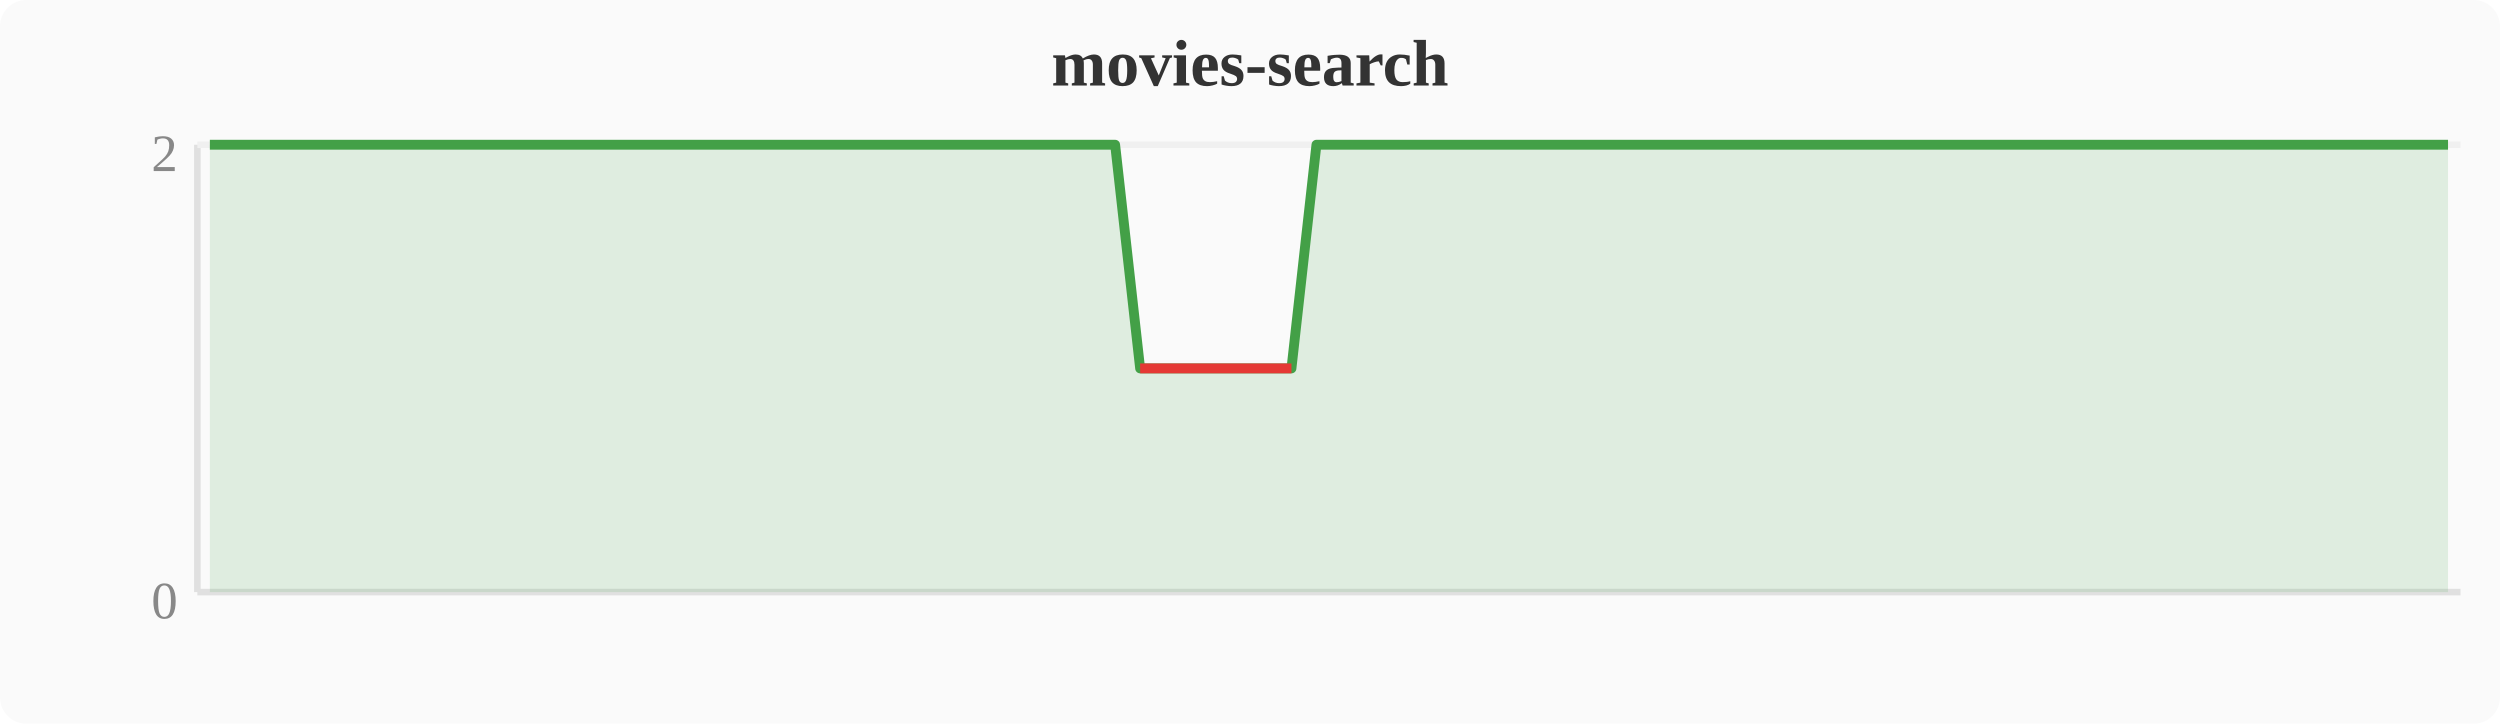
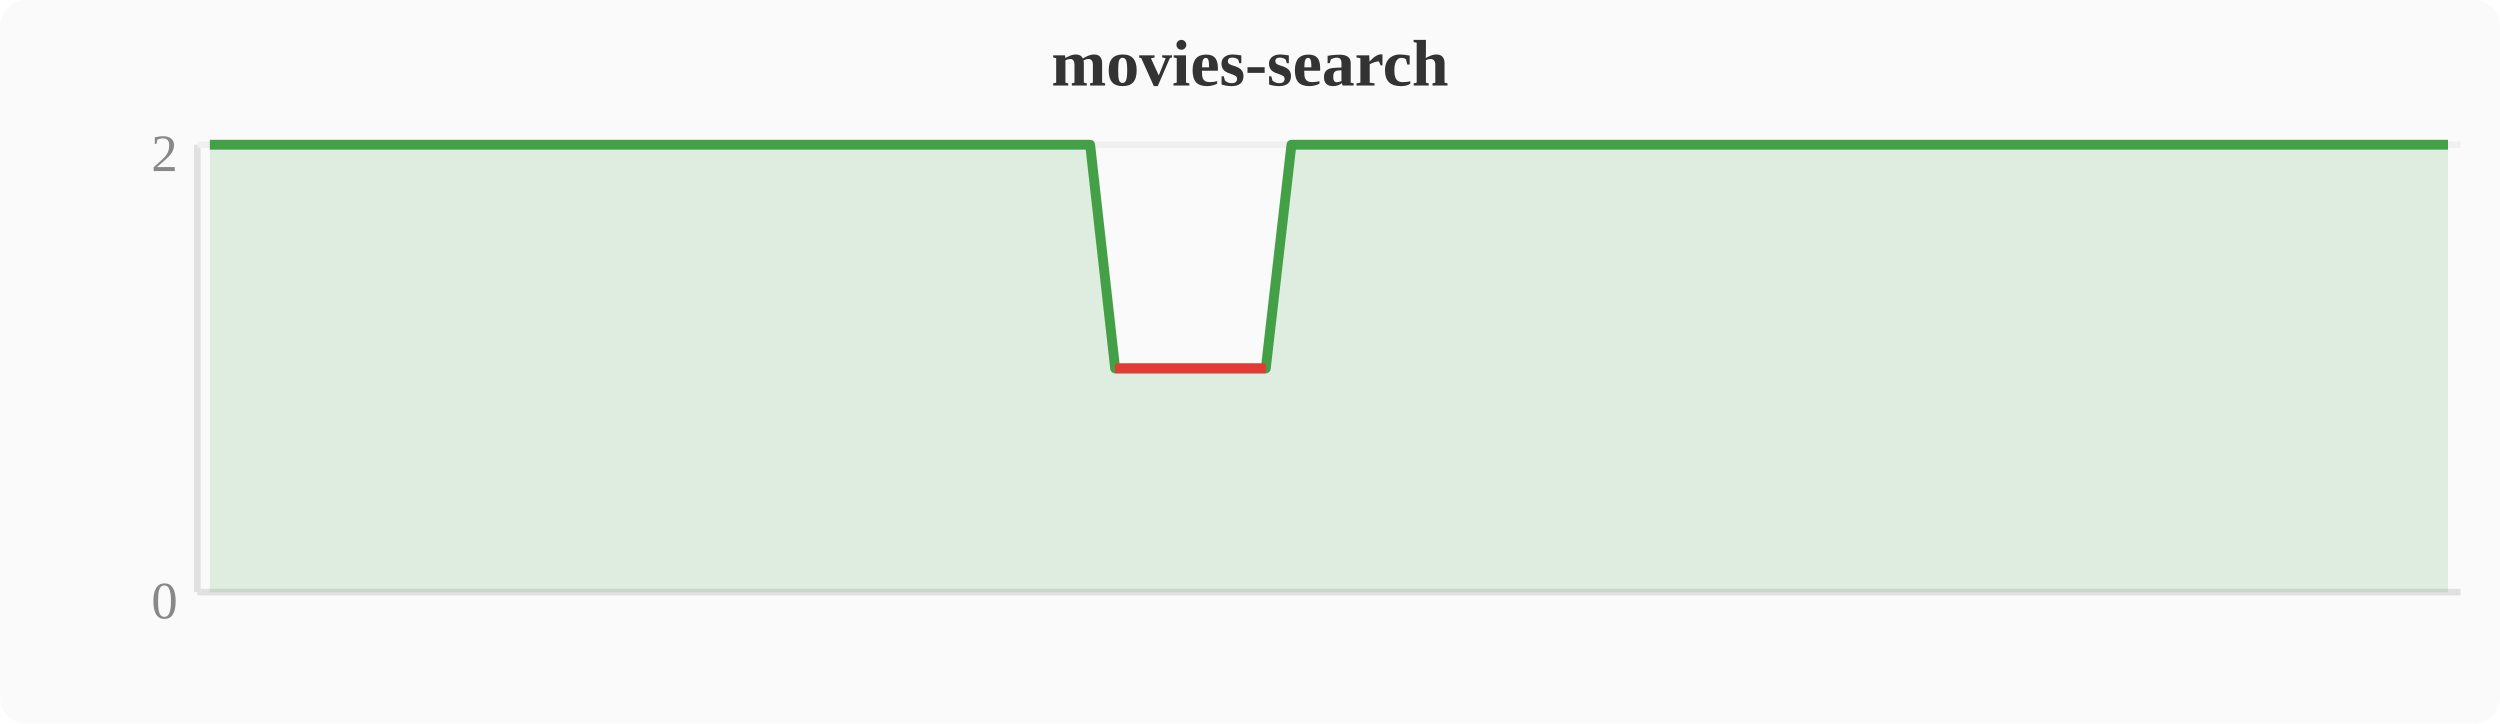
<svg xmlns="http://www.w3.org/2000/svg" width="380" height="110" viewBox="0 0 380 110">
  <rect width="380" height="110" fill="#fafafa" rx="4" />
  <text x="190" y="13" text-anchor="middle" font-size="10" font-weight="bold" fill="#333">movies-search</text>
  <line x1="30" y1="22" x2="30" y2="90" stroke="#e0e0e0" stroke-width="1" />
  <line x1="30" y1="90" x2="374" y2="90" stroke="#e0e0e0" stroke-width="1" />
  <line x1="30" y1="22" x2="374" y2="22" stroke="#f0f0f0" stroke-width="1" />
  <text x="27" y="94" text-anchor="end" font-size="8" fill="#888">0</text>
  <text x="27" y="26" text-anchor="end" font-size="8" fill="#888">2</text>
-   <polygon points="31.9,22.0 35.7,22.0 39.6,22.0 43.4,22.0 47.2,22.0 51.0,22.0 54.8,22.0 58.7,22.0 62.5,22.0 66.3,22.0 70.1,22.0 74.0,22.0 77.8,22.0 81.6,22.0 85.4,22.0 89.2,22.0 93.1,22.0 96.9,22.0 100.7,22.0 104.5,22.0 108.4,22.0 112.2,22.0 116.0,22.0 119.8,22.0 123.6,22.0 127.5,22.0 131.3,22.0 135.1,22.0 138.9,22.0 142.8,22.0 146.6,22.0 150.4,22.0 154.2,22.0 158.0,22.0 161.9,22.0 165.7,22.0 169.5,22.0 173.3,56.0 177.2,56.0 181.0,56.0 184.8,56.0 188.6,56.0 192.4,56.0 196.3,56.0 200.1,22.0 203.9,22.0 207.7,22.0 211.6,22.0 215.4,22.0 219.2,22.0 223.0,22.0 226.8,22.0 230.7,22.0 234.5,22.0 238.3,22.0 242.1,22.0 246.0,22.0 249.8,22.0 253.6,22.0 257.4,22.0 261.2,22.0 265.1,22.0 268.9,22.0 272.7,22.0 276.5,22.0 280.4,22.0 284.2,22.0 288.0,22.0 291.8,22.0 295.6,22.0 299.5,22.0 303.3,22.0 307.1,22.0 310.9,22.0 314.8,22.0 318.6,22.0 322.4,22.0 326.2,22.0 330.0,22.0 333.9,22.0 337.7,22.0 341.5,22.0 345.3,22.0 349.2,22.0 353.0,22.0 356.8,22.0 360.6,22.0 364.4,22.0 368.3,22.0 372.1,22.0 372.1,90 31.9,90" fill="#43a047" opacity="0.15" />
-   <polyline points="31.9,22.0 35.7,22.0 39.6,22.0 43.4,22.0 47.2,22.0 51.0,22.0 54.8,22.0 58.7,22.0 62.5,22.0 66.3,22.0 70.1,22.0 74.0,22.0 77.8,22.0 81.6,22.0 85.4,22.0 89.2,22.0 93.1,22.0 96.9,22.0 100.7,22.0 104.5,22.0 108.4,22.0 112.2,22.0 116.0,22.0 119.8,22.0 123.6,22.0 127.5,22.0 131.3,22.0 135.1,22.0 138.9,22.0 142.8,22.0 146.6,22.0 150.4,22.0 154.2,22.0 158.0,22.0 161.9,22.0 165.7,22.0 169.5,22.0 173.3,56.0 177.2,56.0 181.0,56.0 184.8,56.0 188.6,56.0 192.4,56.0 196.3,56.0 200.1,22.0 203.9,22.0 207.7,22.0 211.6,22.0 215.4,22.0 219.2,22.0 223.0,22.0 226.8,22.0 230.7,22.0 234.5,22.0 238.3,22.0 242.1,22.0 246.0,22.0 249.8,22.0 253.6,22.0 257.4,22.0 261.2,22.0 265.1,22.0 268.9,22.0 272.7,22.0 276.5,22.0 280.4,22.0 284.2,22.0 288.0,22.0 291.8,22.0 295.6,22.0 299.5,22.0 303.3,22.0 307.1,22.0 310.9,22.0 314.8,22.0 318.6,22.0 322.4,22.0 326.2,22.0 330.0,22.0 333.9,22.0 337.7,22.0 341.5,22.0 345.3,22.0 349.2,22.0 353.0,22.0 356.8,22.0 360.6,22.0 364.4,22.0 368.3,22.0 372.1,22.0" fill="none" stroke="#43a047" stroke-width="1.5" stroke-linejoin="round" />
-   <polyline points="173.3,56.0 177.2,56.0 181.0,56.0 184.8,56.0 188.6,56.0 192.4,56.0 196.3,56.0" fill="none" stroke="#e53935" stroke-width="1.5" stroke-linejoin="round" />
+   <polygon points="31.9,22.0 35.7,22.0 39.6,22.0 43.4,22.0 47.2,22.0 51.0,22.0 54.8,22.0 58.7,22.0 62.5,22.0 66.3,22.0 70.1,22.0 74.0,22.0 77.8,22.0 81.6,22.0 85.4,22.0 89.2,22.0 93.1,22.0 96.9,22.0 100.7,22.0 104.5,22.0 108.4,22.0 112.2,22.0 116.0,22.0 119.8,22.0 123.6,22.0 127.5,22.0 131.3,22.0 135.1,22.0 138.9,22.0 142.8,22.0 146.6,22.0 150.4,22.0 154.2,22.0 158.0,22.0 161.9,22.0 165.7,22.0 169.5,56.0 173.3,56.0 177.2,56.0 181.0,56.0 184.8,56.0 188.6,56.0 192.4,56.0 196.3,22.0 200.1,22.0 203.9,22.0 207.7,22.0 211.6,22.0 215.4,22.0 219.2,22.0 223.0,22.0 226.8,22.0 230.7,22.0 234.5,22.0 238.3,22.0 242.1,22.0 246.0,22.0 249.8,22.0 253.6,22.0 257.4,22.0 261.2,22.0 265.1,22.0 268.9,22.0 272.7,22.0 276.5,22.0 280.4,22.0 284.2,22.0 288.0,22.0 291.8,22.0 295.6,22.0 299.5,22.0 303.3,22.0 307.1,22.0 310.9,22.0 314.8,22.0 318.6,22.0 322.4,22.0 326.2,22.0 330.0,22.0 333.9,22.0 337.7,22.0 341.5,22.0 345.3,22.0 349.2,22.0 353.0,22.0 356.8,22.0 360.6,22.0 364.4,22.0 368.3,22.0 372.1,22.0 372.1,90 31.9,90" fill="#43a047" opacity="0.15" />
+   <polyline points="31.9,22.0 35.7,22.0 39.6,22.0 43.4,22.0 47.2,22.0 51.0,22.0 54.8,22.0 58.7,22.0 62.5,22.0 66.3,22.0 70.1,22.0 74.0,22.0 77.8,22.0 81.6,22.0 85.4,22.0 89.2,22.0 93.1,22.0 96.9,22.0 100.7,22.0 104.5,22.0 108.4,22.0 112.2,22.0 116.0,22.0 119.8,22.0 123.6,22.0 127.5,22.0 131.3,22.0 135.1,22.0 138.9,22.0 142.8,22.0 146.6,22.0 150.4,22.0 154.2,22.0 158.0,22.0 161.9,22.0 165.7,22.0 169.5,56.0 173.3,56.0 177.2,56.0 181.0,56.0 184.8,56.0 188.6,56.0 192.4,56.0 196.3,22.0 200.1,22.0 203.9,22.0 207.7,22.0 211.6,22.0 215.4,22.0 219.2,22.0 223.0,22.0 226.8,22.0 230.7,22.0 234.5,22.0 238.3,22.0 242.1,22.0 246.0,22.0 249.8,22.0 253.6,22.0 257.4,22.0 261.2,22.0 265.1,22.0 268.9,22.0 272.7,22.0 276.5,22.0 280.4,22.0 284.2,22.0 288.0,22.0 291.8,22.0 295.6,22.0 299.5,22.0 303.3,22.0 307.1,22.0 310.9,22.0 314.8,22.0 318.6,22.0 322.4,22.0 326.2,22.0 330.0,22.0 333.9,22.0 337.7,22.0 341.5,22.0 345.3,22.0 349.2,22.0 353.0,22.0 356.8,22.0 360.6,22.0 364.4,22.0 368.3,22.0 372.1,22.0" fill="none" stroke="#43a047" stroke-width="1.5" stroke-linejoin="round" />
+   <polyline points="169.5,56.0 173.3,56.0 177.2,56.0 181.0,56.0 184.8,56.0 188.6,56.0 192.4,56.0" fill="none" stroke="#e53935" stroke-width="1.5" stroke-linejoin="round" />
</svg>
